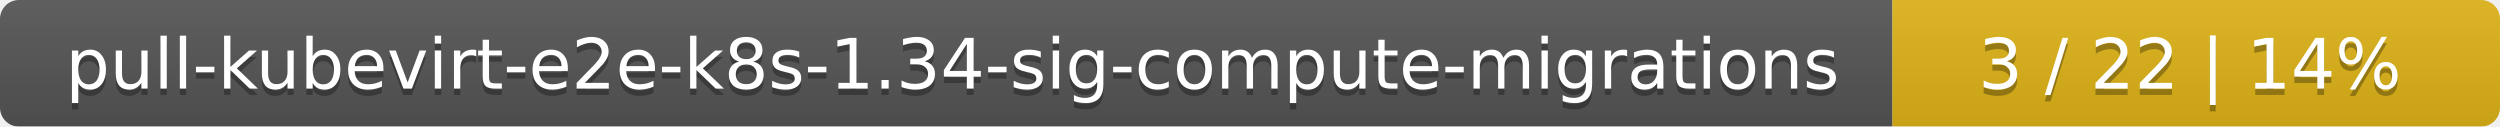
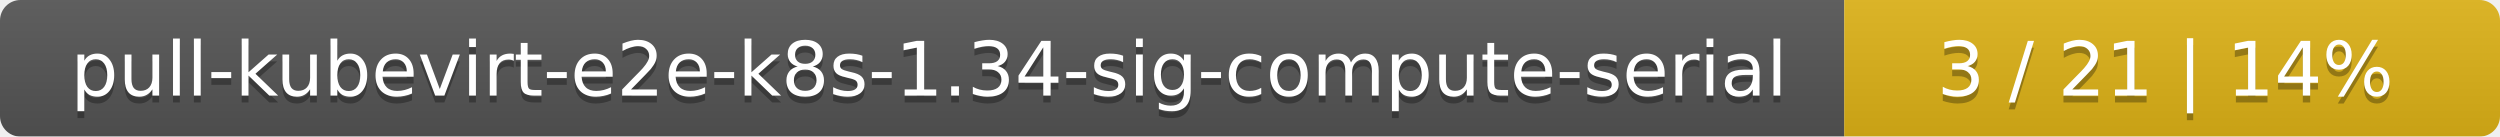
- <svg xmlns="http://www.w3.org/2000/svg" width="395" height="20">
+ <svg xmlns="http://www.w3.org/2000/svg" width="366" height="20">
  <linearGradient id="smooth" x2="0" y2="100%">
    <stop offset="0" stop-color="#bbb" stop-opacity=".1" />
    <stop offset="1" stop-opacity=".1" />
  </linearGradient>
  <mask id="round">
-     <rect width="395" height="20" rx="3" fill="#fff" />
+     <rect width="366" height="20" rx="3" fill="#fff" />
  </mask>
  <g mask="url(#round)">
-     <rect width="299" height="20" fill="#555" />
-     <rect x="299" width="96" height="20" fill="#dfb317" />
-     <rect width="395" height="20" fill="url(#smooth)" />
+     <rect width="270" height="20" fill="#555" />
+     <rect x="270" width="96" height="20" fill="#dfb317" />
+     <rect width="366" height="20" fill="url(#smooth)" />
  </g>
  <g fill="#fff" text-anchor="middle" font-family="DejaVu Sans,Verdana,Geneva,sans-serif" font-size="11">
-     <text x="150.5" y="15" fill="#010101" fill-opacity=".3">pull-kubevirt-e2e-k8s-1.34-sig-compute-migrations</text>
-     <text x="150.5" y="14">pull-kubevirt-e2e-k8s-1.34-sig-compute-migrations</text>
-     <text x="346" y="15" fill="#010101" fill-opacity=".3">3 / 22    |    14%</text>
-     <text x="346" y="14">3 / 22    |    14%</text>
+     <text x="136" y="15" fill="#010101" fill-opacity=".3">pull-kubevirt-e2e-k8s-1.34-sig-compute-serial</text>
+     <text x="136" y="14">pull-kubevirt-e2e-k8s-1.34-sig-compute-serial</text>
+     <text x="317" y="15" fill="#010101" fill-opacity=".3">3 / 21    |    14%</text>
+     <text x="317" y="14">3 / 21    |    14%</text>
  </g>
</svg>
